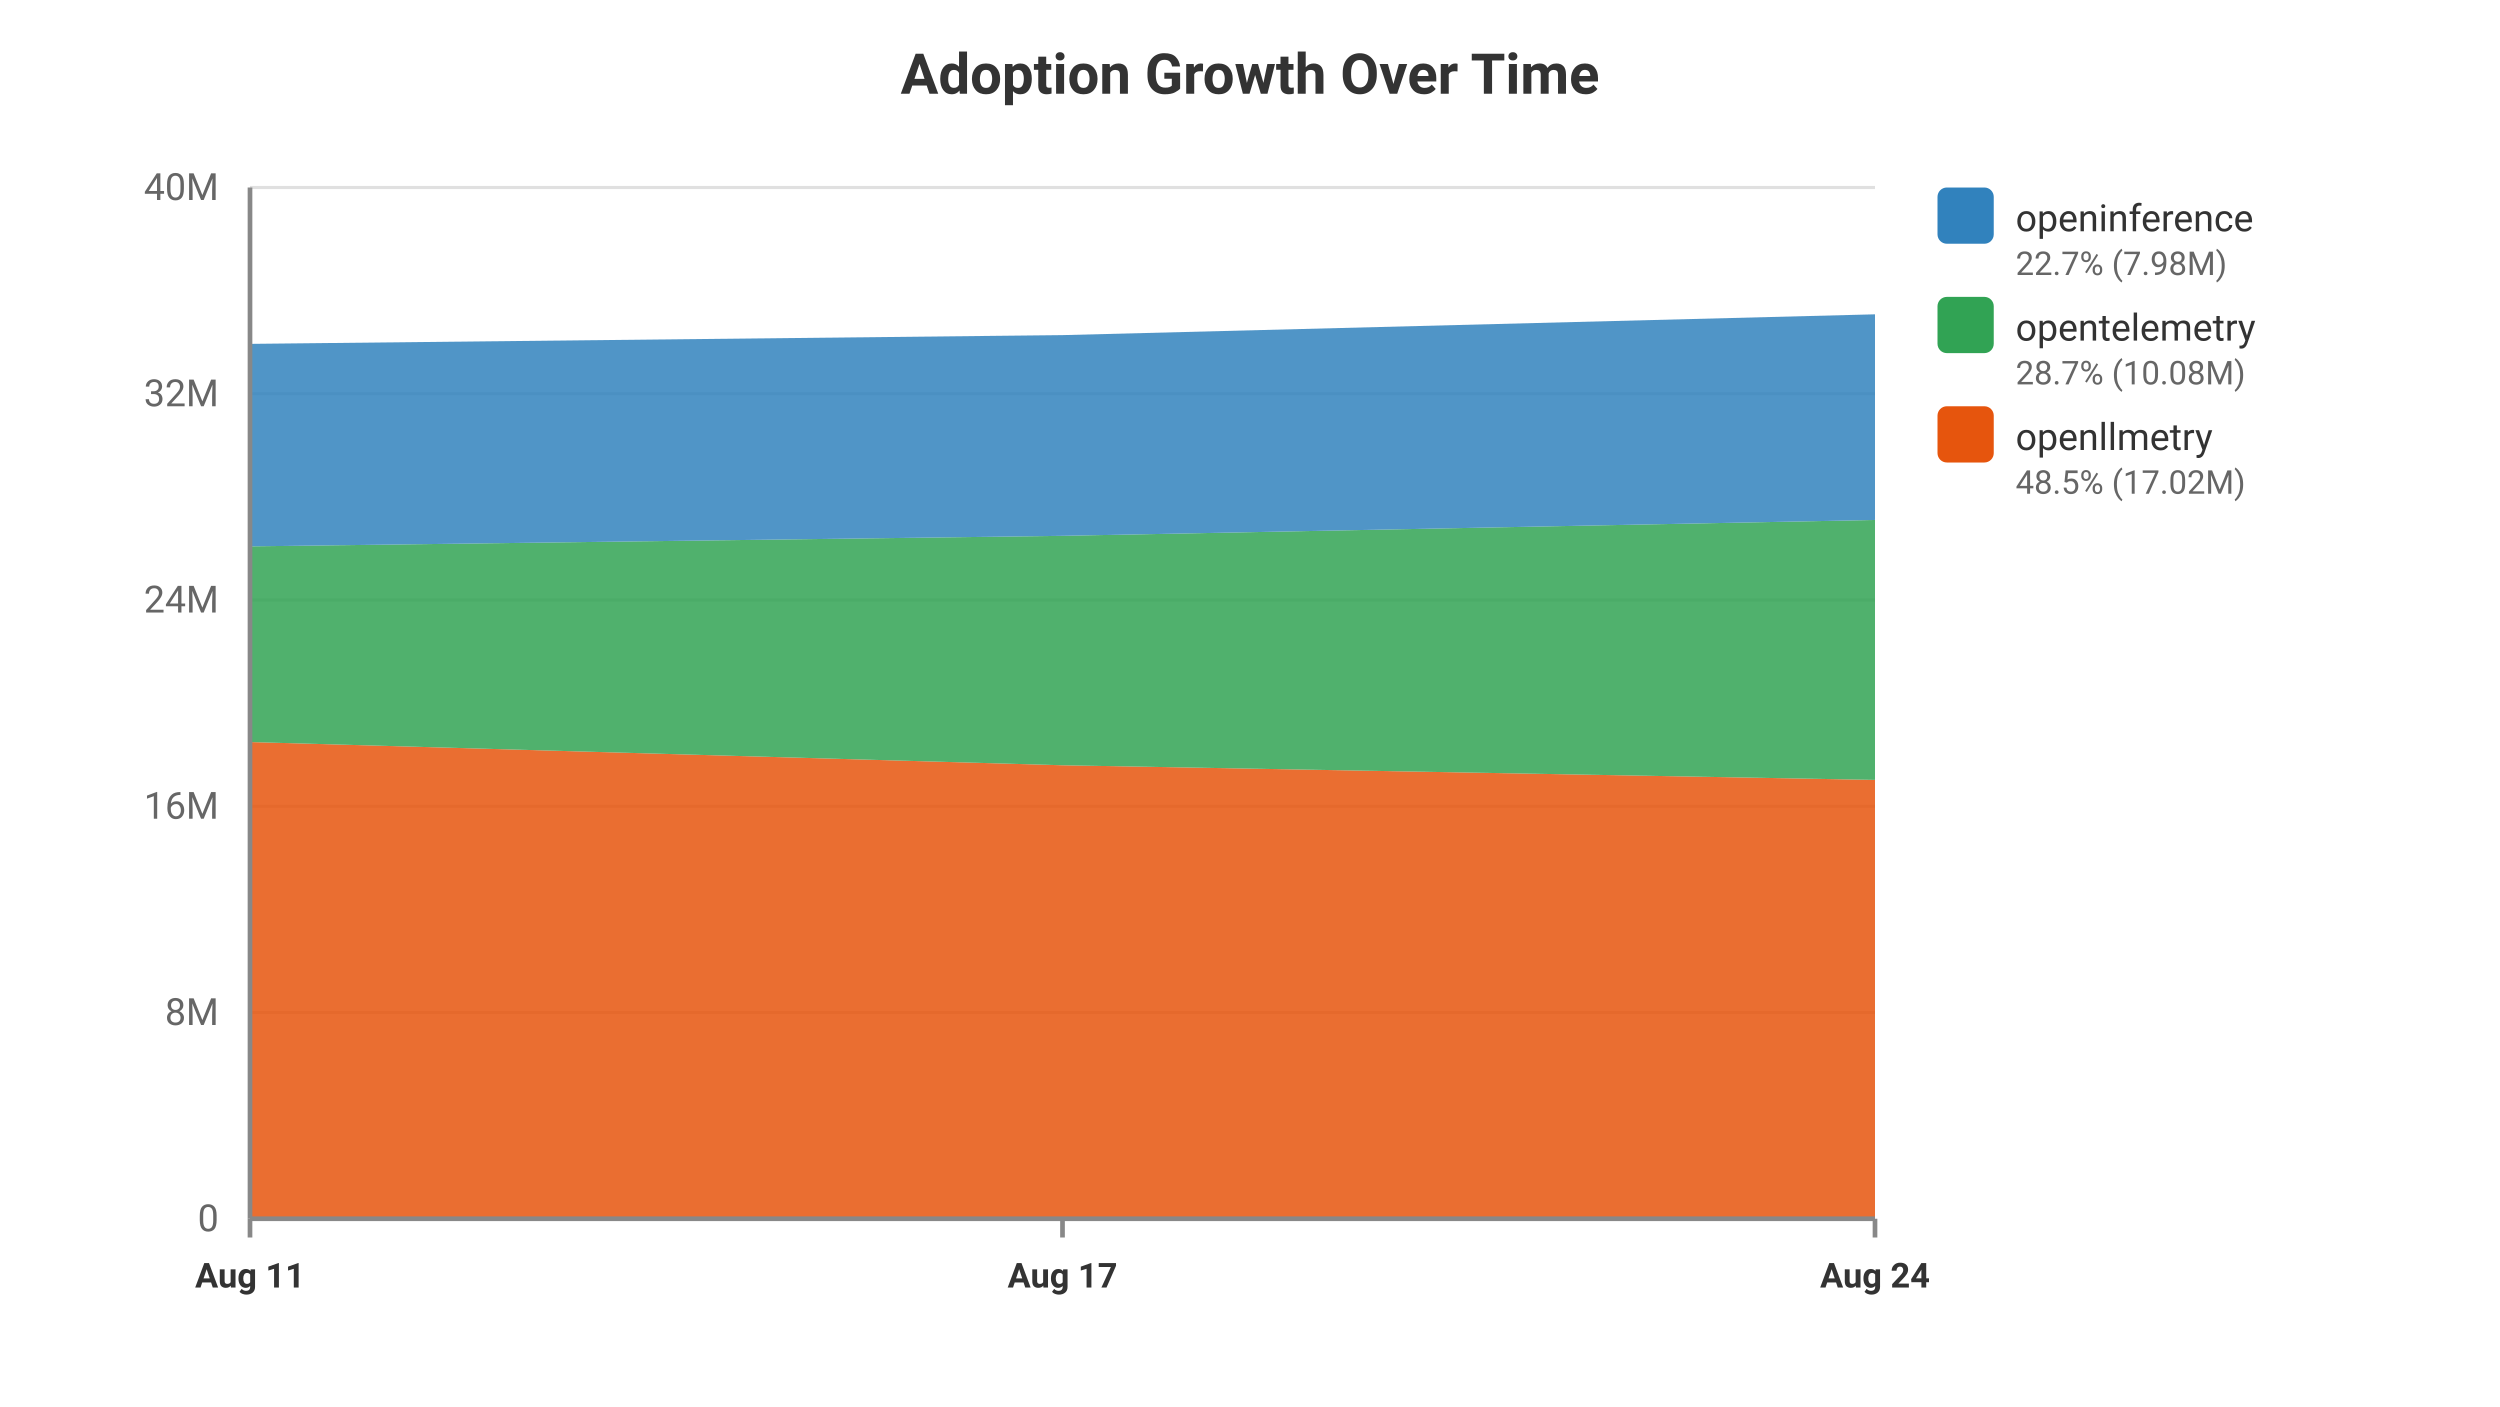
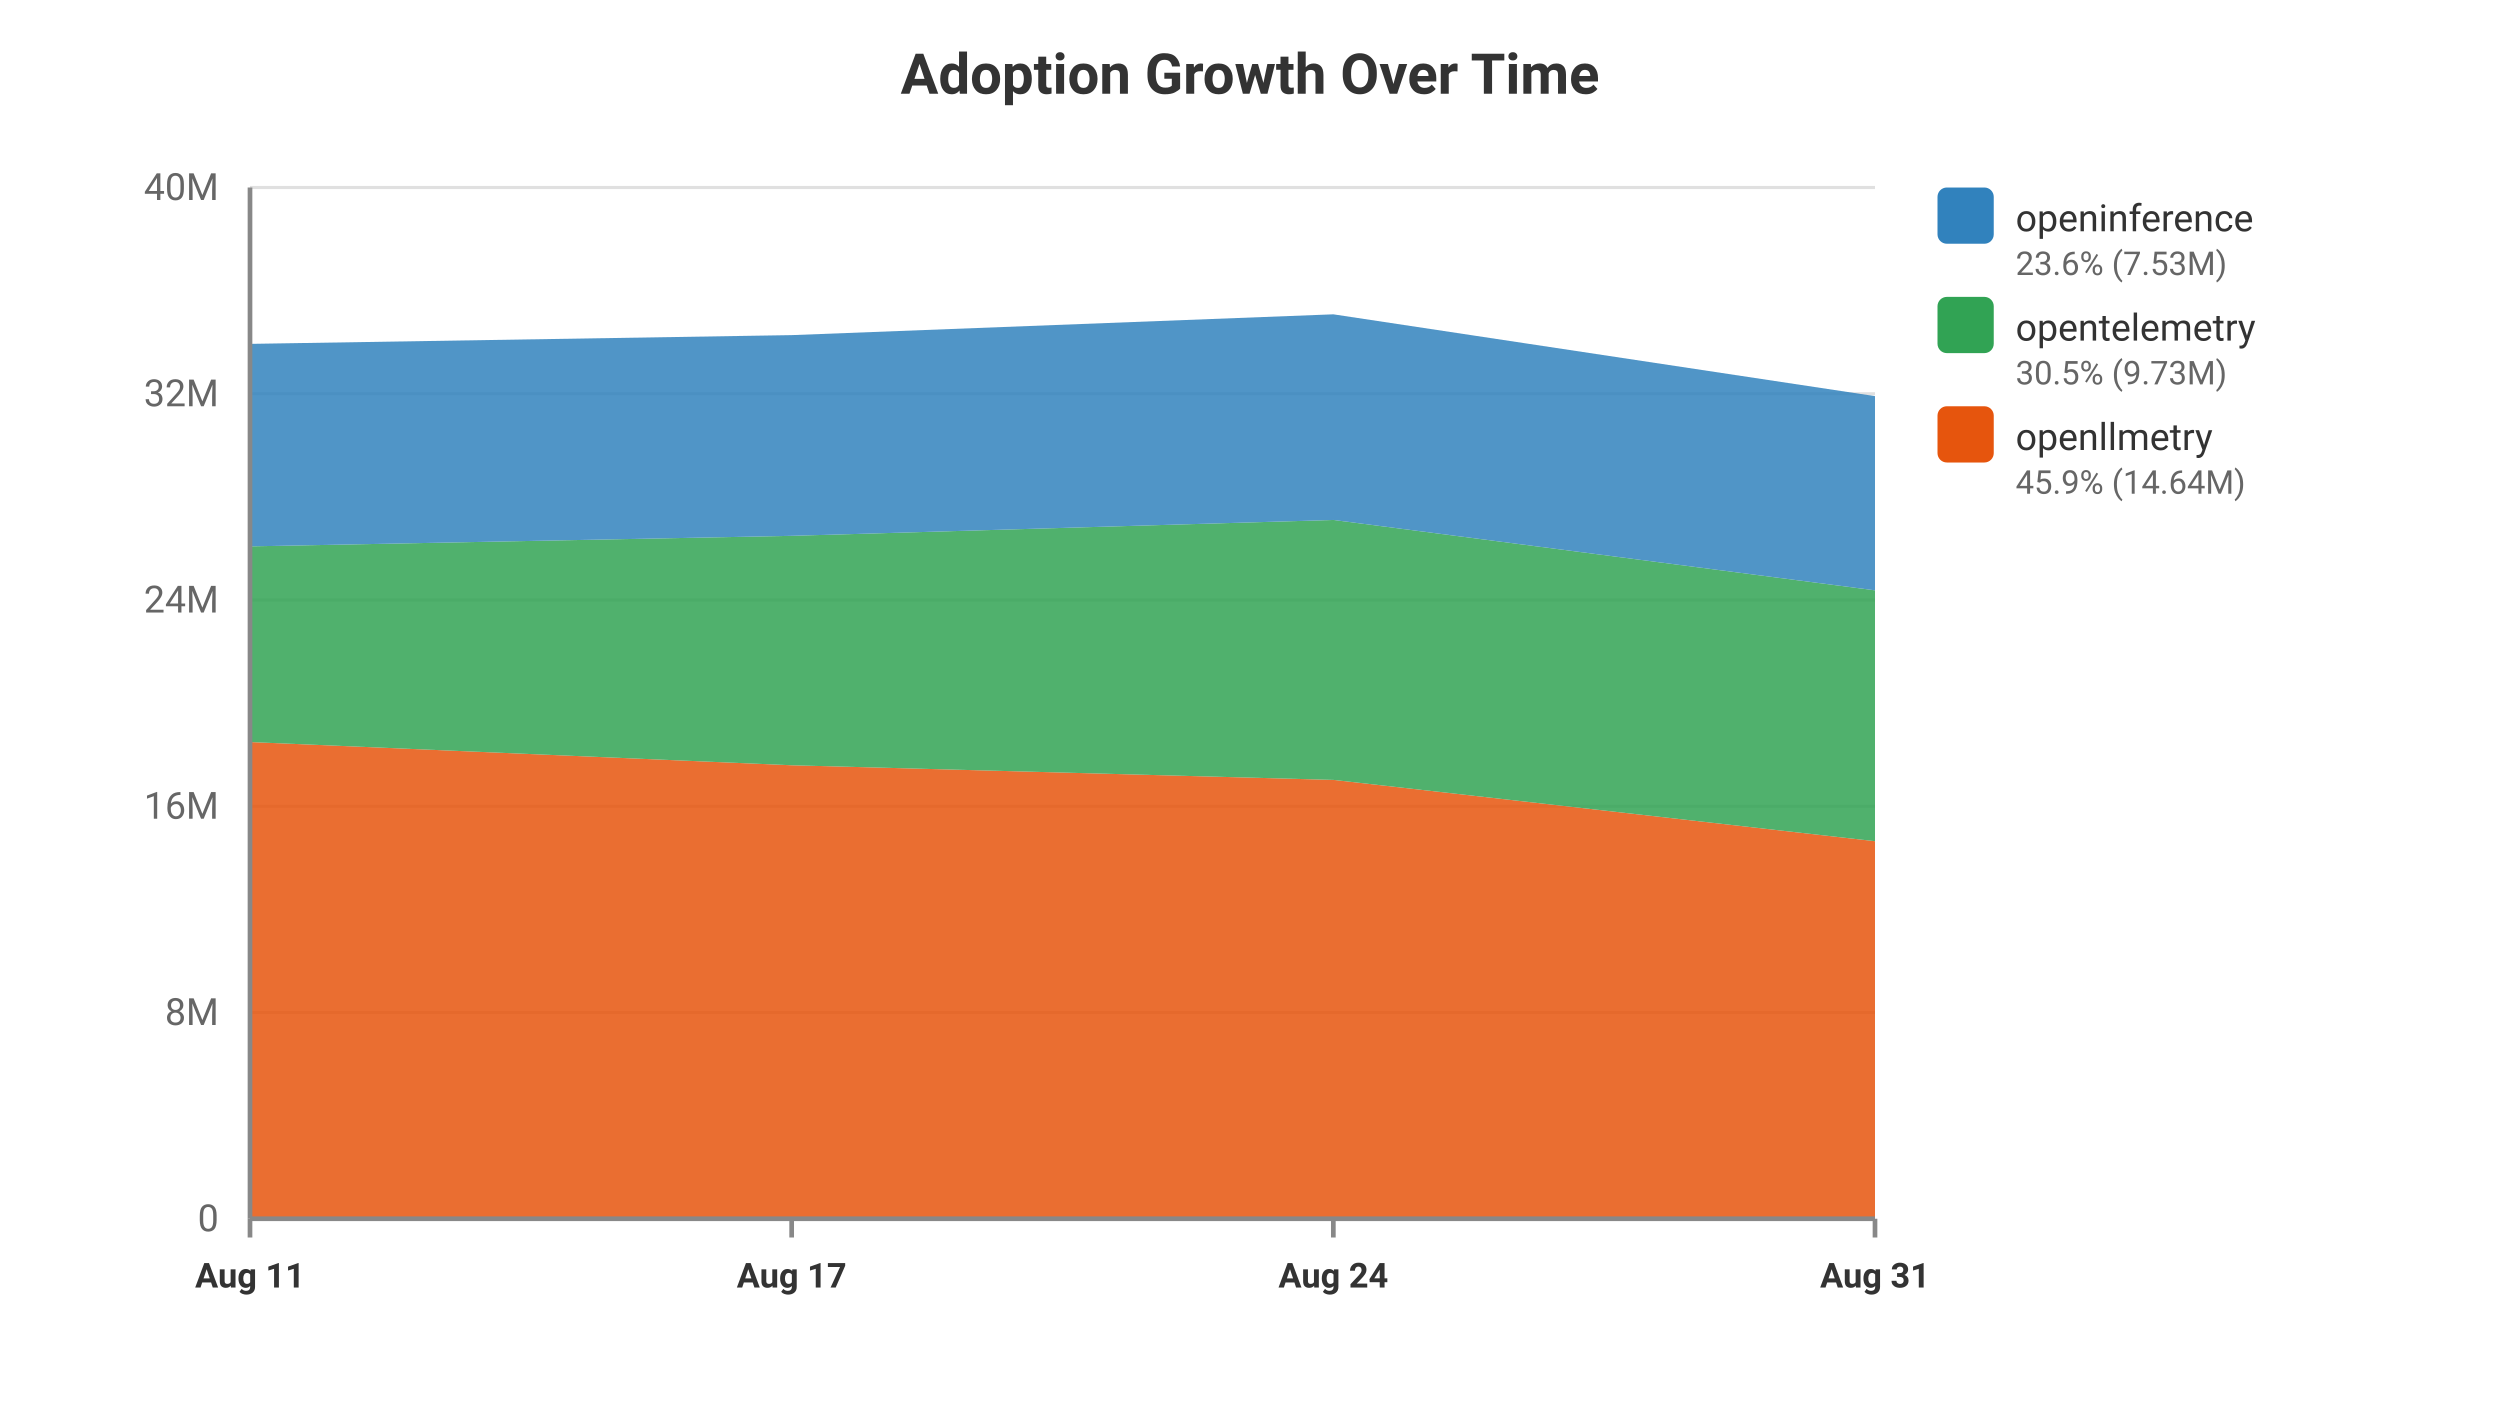
<svg xmlns="http://www.w3.org/2000/svg" viewBox="0 0 800 450" width="100%" height="100%" style="background-color: #ffffff; font-family: -apple-system, BlinkMacSystemFont, Segoe UI, Roboto, Helvetica, Arial, sans-serif;">
  <text x="400.0" y="30" text-anchor="middle" font-size="18" font-weight="bold" fill="#333">Adoption Growth Over Time</text>
  <line x1="80" y1="390.0" x2="600" y2="390.0" stroke="#e0e0e0" stroke-width="1" />
  <text x="70" y="394.0" text-anchor="end" font-size="12" fill="#666">0</text>
  <line x1="80" y1="324.0" x2="600" y2="324.0" stroke="#e0e0e0" stroke-width="1" />
  <text x="70" y="328.0" text-anchor="end" font-size="12" fill="#666">8M</text>
  <line x1="80" y1="258.0" x2="600" y2="258.0" stroke="#e0e0e0" stroke-width="1" />
  <text x="70" y="262.0" text-anchor="end" font-size="12" fill="#666">16M</text>
  <line x1="80" y1="192.0" x2="600" y2="192.0" stroke="#e0e0e0" stroke-width="1" />
  <text x="70" y="196.0" text-anchor="end" font-size="12" fill="#666">24M</text>
  <line x1="80" y1="126.0" x2="600" y2="126.0" stroke="#e0e0e0" stroke-width="1" />
  <text x="70" y="130.0" text-anchor="end" font-size="12" fill="#666">32M</text>
  <line x1="80" y1="60.0" x2="600" y2="60.0" stroke="#e0e0e0" stroke-width="1" />
  <text x="70" y="64.0" text-anchor="end" font-size="12" fill="#666">40M</text>
-   <polygon points="80.0,237.454 340.0,244.886 600.0,249.568 600.0,390.0 340.0,390.0 80.0,390.0" fill="#e6550d" opacity="0.85" />
-   <polygon points="80.0,174.838 340.0,171.463 600.0,166.384 600.0,249.568 340.0,244.886 80.0,237.454" fill="#31a354" opacity="0.85" />
-   <polygon points="80.0,110.04 340.0,107.238 600.0,100.582 600.0,166.384 340.0,171.463 80.0,174.838" fill="#3182bd" opacity="0.85" />
+   <polygon points="80.0,237.454 253.333,244.886 426.667,249.568 600.0,269.188 600.0,390.0 426.667,390.0 253.333,390.0 80.0,390.0" fill="#e6550d" opacity="0.85" />
+   <polygon points="80.0,174.838 253.333,171.463 426.667,166.384 600.0,188.913 600.0,269.188 426.667,249.568 253.333,244.886 80.0,237.454" fill="#31a354" opacity="0.85" />
+   <polygon points="80.0,110.04 253.333,107.238 426.667,100.582 600.0,126.762 600.0,188.913 426.667,166.384 253.333,171.463 80.0,174.838" fill="#3182bd" opacity="0.85" />
  <line x1="80.0" y1="390" x2="80.0" y2="396" stroke="#888" stroke-width="1.5" />
  <text x="80.0" y="412" text-anchor="middle" font-size="11" font-weight="bold" fill="#333">Aug 11</text>
-   <line x1="340.0" y1="390" x2="340.0" y2="396" stroke="#888" stroke-width="1.5" />
-   <text x="340.0" y="412" text-anchor="middle" font-size="11" font-weight="bold" fill="#333">Aug 17</text>
+   <line x1="253.333" y1="390" x2="253.333" y2="396" stroke="#888" stroke-width="1.5" />
+   <text x="253.333" y="412" text-anchor="middle" font-size="11" font-weight="bold" fill="#333">Aug 17</text>
+   <line x1="426.667" y1="390" x2="426.667" y2="396" stroke="#888" stroke-width="1.5" />
+   <text x="426.667" y="412" text-anchor="middle" font-size="11" font-weight="bold" fill="#333">Aug 24</text>
  <line x1="600.0" y1="390" x2="600.0" y2="396" stroke="#888" stroke-width="1.5" />
-   <text x="600.0" y="412" text-anchor="middle" font-size="11" font-weight="bold" fill="#333">Aug 24</text>
+   <text x="600.0" y="412" text-anchor="middle" font-size="11" font-weight="bold" fill="#333">Aug 31</text>
  <rect x="620" y="60" width="18" height="18" fill="#3182bd" rx="3" />
  <text x="645" y="74" font-size="12" fill="#333">openinference</text>
-   <text x="645" y="88" font-size="10.5" fill="#666">22.7% (7.98M)</text>
+   <text x="645" y="88" font-size="10.5" fill="#666">23.6% (7.53M)</text>
  <rect x="620" y="95" width="18" height="18" fill="#31a354" rx="3" />
  <text x="645" y="109" font-size="12" fill="#333">opentelemetry</text>
-   <text x="645" y="123" font-size="10.5" fill="#666">28.7% (10.08M)</text>
+   <text x="645" y="123" font-size="10.5" fill="#666">30.5% (9.73M)</text>
  <rect x="620" y="130" width="18" height="18" fill="#e6550d" rx="3" />
  <text x="645" y="144" font-size="12" fill="#333">openllmetry</text>
-   <text x="645" y="158" font-size="10.5" fill="#666">48.5% (17.02M)</text>
+   <text x="645" y="158" font-size="10.5" fill="#666">45.9% (14.64M)</text>
  <line x1="80" y1="60" x2="80" y2="390" stroke="#888" stroke-width="1.5" />
  <line x1="80" y1="390" x2="600" y2="390" stroke="#888" stroke-width="1.5" />
</svg>
